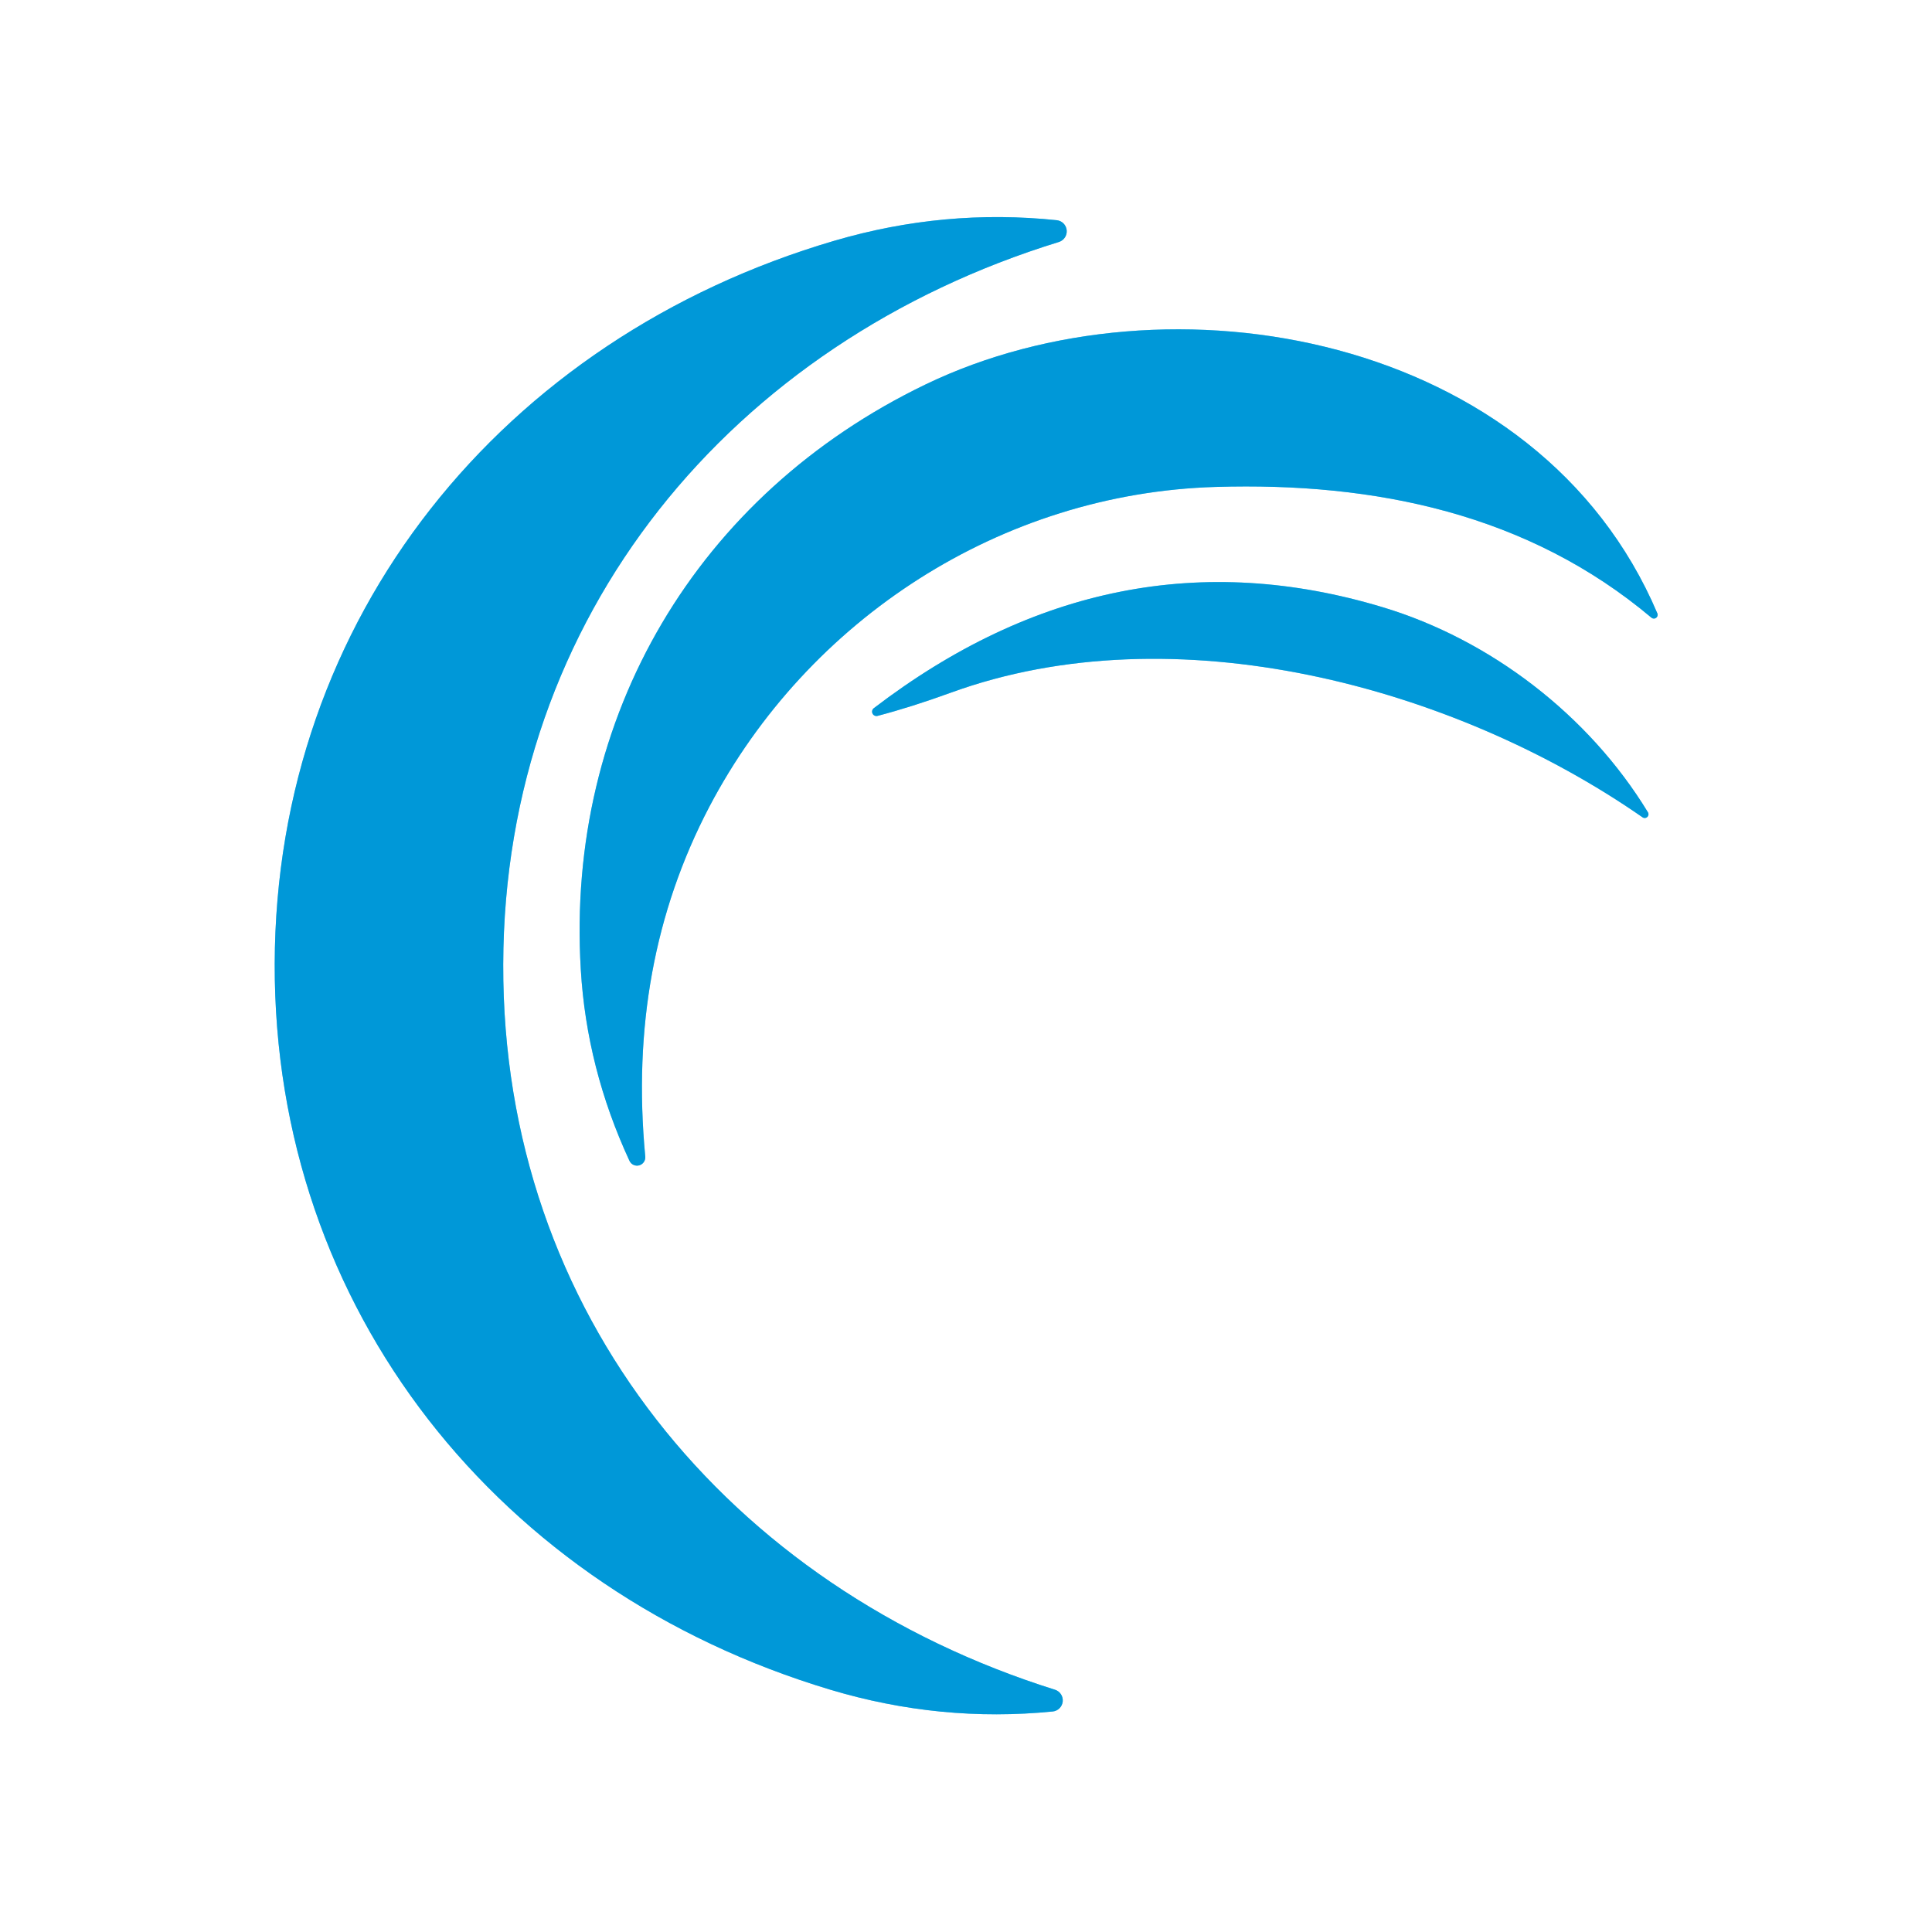
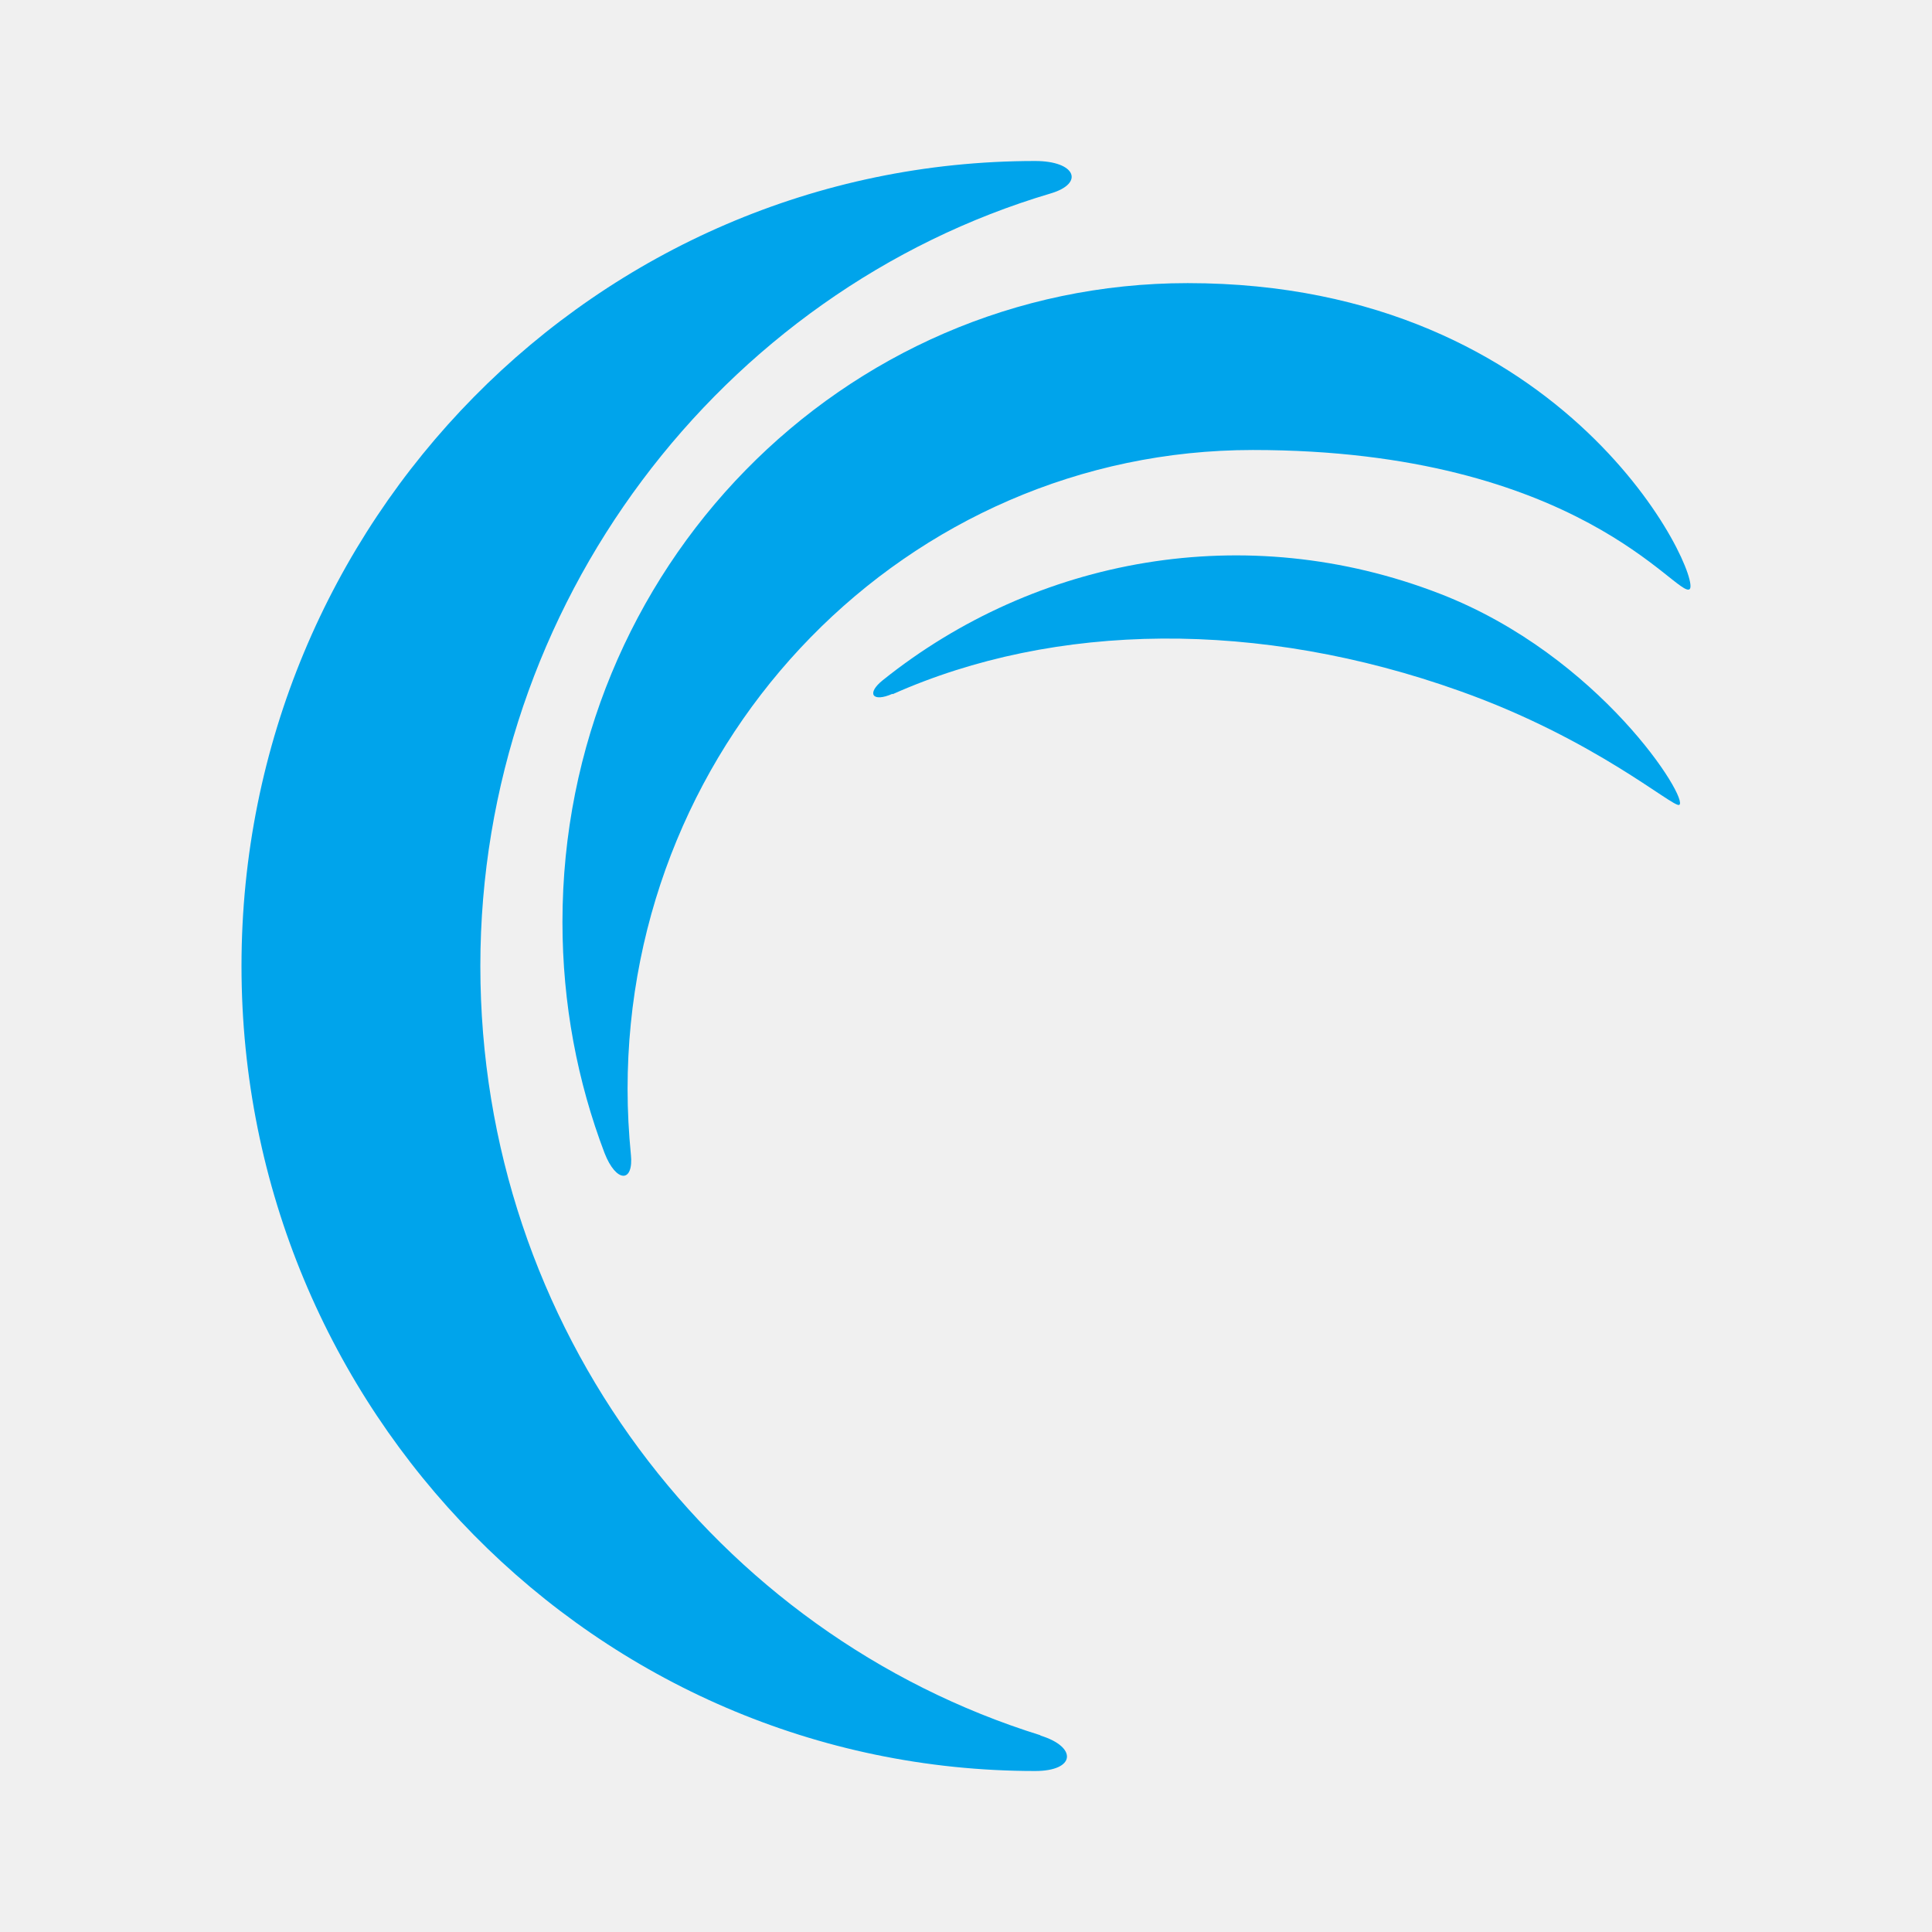
- <svg xmlns="http://www.w3.org/2000/svg" version="1.1" viewBox="0.00 0.00 128.00 128.00" width="128" height="128">
-   <g stroke-width="2.00" fill="none" stroke-linecap="butt">
-     <path stroke="#80ccec" vector-effect="non-scaling-stroke" d="   M 18.20 63.85   C 18.14 86.76 33.09 105.38 55.02 111.95   Q 62.30 114.13 69.75 113.39   A 0.74 0.74 0.0 0 0 69.90 111.95   C 48.29 105.17 33.27 87.02 33.34 63.89   C 33.40 40.76 48.51 22.69 70.16 16.03   A 0.74 0.74 0.0 0 0 70.02 14.59   Q 62.57 13.81 55.28 15.95   C 33.31 22.40 18.26 40.93 18.20 63.85" />
-     <path stroke="#80ccec" vector-effect="non-scaling-stroke" d="   M 109.81 40.65   C 101.93 22.09 77.39 17.72 61.32 25.47   C 46.21 32.75 37.47 47.46 38.48 64.25   Q 38.87 70.79 41.70 76.90   A 0.55 0.55 0.0 0 0 42.75 76.62   Q 41.54 63.87 46.99 53.46   C 53.53 41.00 66.34 32.68 80.55 32.26   C 91.13 31.94 101.25 34.05 109.42 40.93   A 0.25 0.25 0.0 0 0 109.81 40.65" />
-     <path stroke="#80ccec" vector-effect="non-scaling-stroke" d="   M 58.14 47.43   Q 60.42 46.83 63.00 45.89   C 77.78 40.51 96.26 45.42 108.81 54.14   A 0.25 0.25 0.0 0 0 109.17 53.80   C 105.25 47.37 98.74 42.38 91.61 40.23   Q 73.70 34.83 57.89 46.92   A 0.29 0.29 0.0 0 0 58.14 47.43" />
-   </g>
-   <path fill="#ffffff" d="   M 128.00 0.00   L 128.00 128.00   L 0.00 128.00   L 0.00 0.00   L 128.00 0.00   Z   M 18.20 63.85   C 18.14 86.76 33.09 105.38 55.02 111.95   Q 62.30 114.13 69.75 113.39   A 0.74 0.74 0.0 0 0 69.90 111.95   C 48.29 105.17 33.27 87.02 33.34 63.89   C 33.40 40.76 48.51 22.69 70.16 16.03   A 0.74 0.74 0.0 0 0 70.02 14.59   Q 62.57 13.81 55.28 15.95   C 33.31 22.40 18.26 40.93 18.20 63.85   Z   M 109.81 40.65   C 101.93 22.09 77.39 17.72 61.32 25.47   C 46.21 32.75 37.47 47.46 38.48 64.25   Q 38.87 70.79 41.70 76.90   A 0.55 0.55 0.0 0 0 42.75 76.62   Q 41.54 63.87 46.99 53.46   C 53.53 41.00 66.34 32.68 80.55 32.26   C 91.13 31.94 101.25 34.05 109.42 40.93   A 0.25 0.25 0.0 0 0 109.81 40.65   Z   M 58.14 47.43   Q 60.42 46.83 63.00 45.89   C 77.78 40.51 96.26 45.42 108.81 54.14   A 0.25 0.25 0.0 0 0 109.17 53.80   C 105.25 47.37 98.74 42.38 91.61 40.23   Q 73.70 34.83 57.89 46.92   A 0.29 0.29 0.0 0 0 58.14 47.43   Z" />
-   <path fill="#0098d8" d="   M 33.34 63.89   C 33.27 87.02 48.29 105.17 69.90 111.95   A 0.74 0.74 0.0 0 1 69.75 113.39   Q 62.30 114.13 55.02 111.95   C 33.09 105.38 18.14 86.76 18.20 63.85   C 18.26 40.93 33.31 22.40 55.28 15.95   Q 62.57 13.81 70.02 14.59   A 0.74 0.74 0.0 0 1 70.16 16.03   C 48.51 22.69 33.40 40.76 33.34 63.89   Z" />
-   <path fill="#0098d8" d="   M 109.81 40.65   A 0.25 0.25 0.0 0 1 109.42 40.93   C 101.25 34.05 91.13 31.94 80.55 32.26   C 66.34 32.68 53.53 41.00 46.99 53.46   Q 41.54 63.87 42.75 76.62   A 0.55 0.55 0.0 0 1 41.70 76.90   Q 38.87 70.79 38.48 64.25   C 37.47 47.46 46.21 32.75 61.32 25.47   C 77.39 17.72 101.93 22.09 109.81 40.65   Z" />
-   <path fill="#0098d8" d="   M 58.14 47.43   A 0.29 0.29 0.0 0 1 57.89 46.92   Q 73.70 34.83 91.61 40.23   C 98.74 42.38 105.25 47.37 109.17 53.80   A 0.25 0.25 0.0 0 1 108.81 54.14   C 96.26 45.42 77.78 40.51 63.00 45.89   Q 60.42 46.83 58.14 47.43   Z" />
+ <svg xmlns="http://www.w3.org/2000/svg" width="128" height="128" viewBox="0 0 24 24" fill="none">
+   <path d="M12.925 21.556C8.897 20.302 5.967 16.496 5.967 12C5.967 7.504 8.96 3.615 13.055 2.402C13.474 2.277 13.363 2 12.859 2C7.414 2 3 6.481 3 12C3 17.519 7.414 22 12.859 22C13.363 22 13.385 21.701 12.925 21.56V21.556Z" fill="#00A4EB" />
+   <path d="M7.837 14.343C7.811 14.074 7.796 13.805 7.796 13.528C7.796 9.146 11.275 5.59 15.563 5.59C19.62 5.59 20.837 7.44 20.989 7.319C21.152 7.186 19.517 3.517 14.754 3.517C10.463 3.517 6.987 7.069 6.987 11.454C6.987 12.47 7.173 13.437 7.51 14.324C7.655 14.695 7.874 14.699 7.837 14.339V14.343Z" fill="#00A4EB" />
+   <path d="M11.09 8.623C13.107 7.724 15.644 7.694 18.137 8.585C19.81 9.18 20.781 10.033 20.859 9.999C20.993 9.942 19.884 8.149 17.888 7.376C15.47 6.439 12.866 6.928 10.967 8.449C10.759 8.615 10.837 8.729 11.086 8.619L11.09 8.623Z" fill="#00A4EB" />
</svg>
